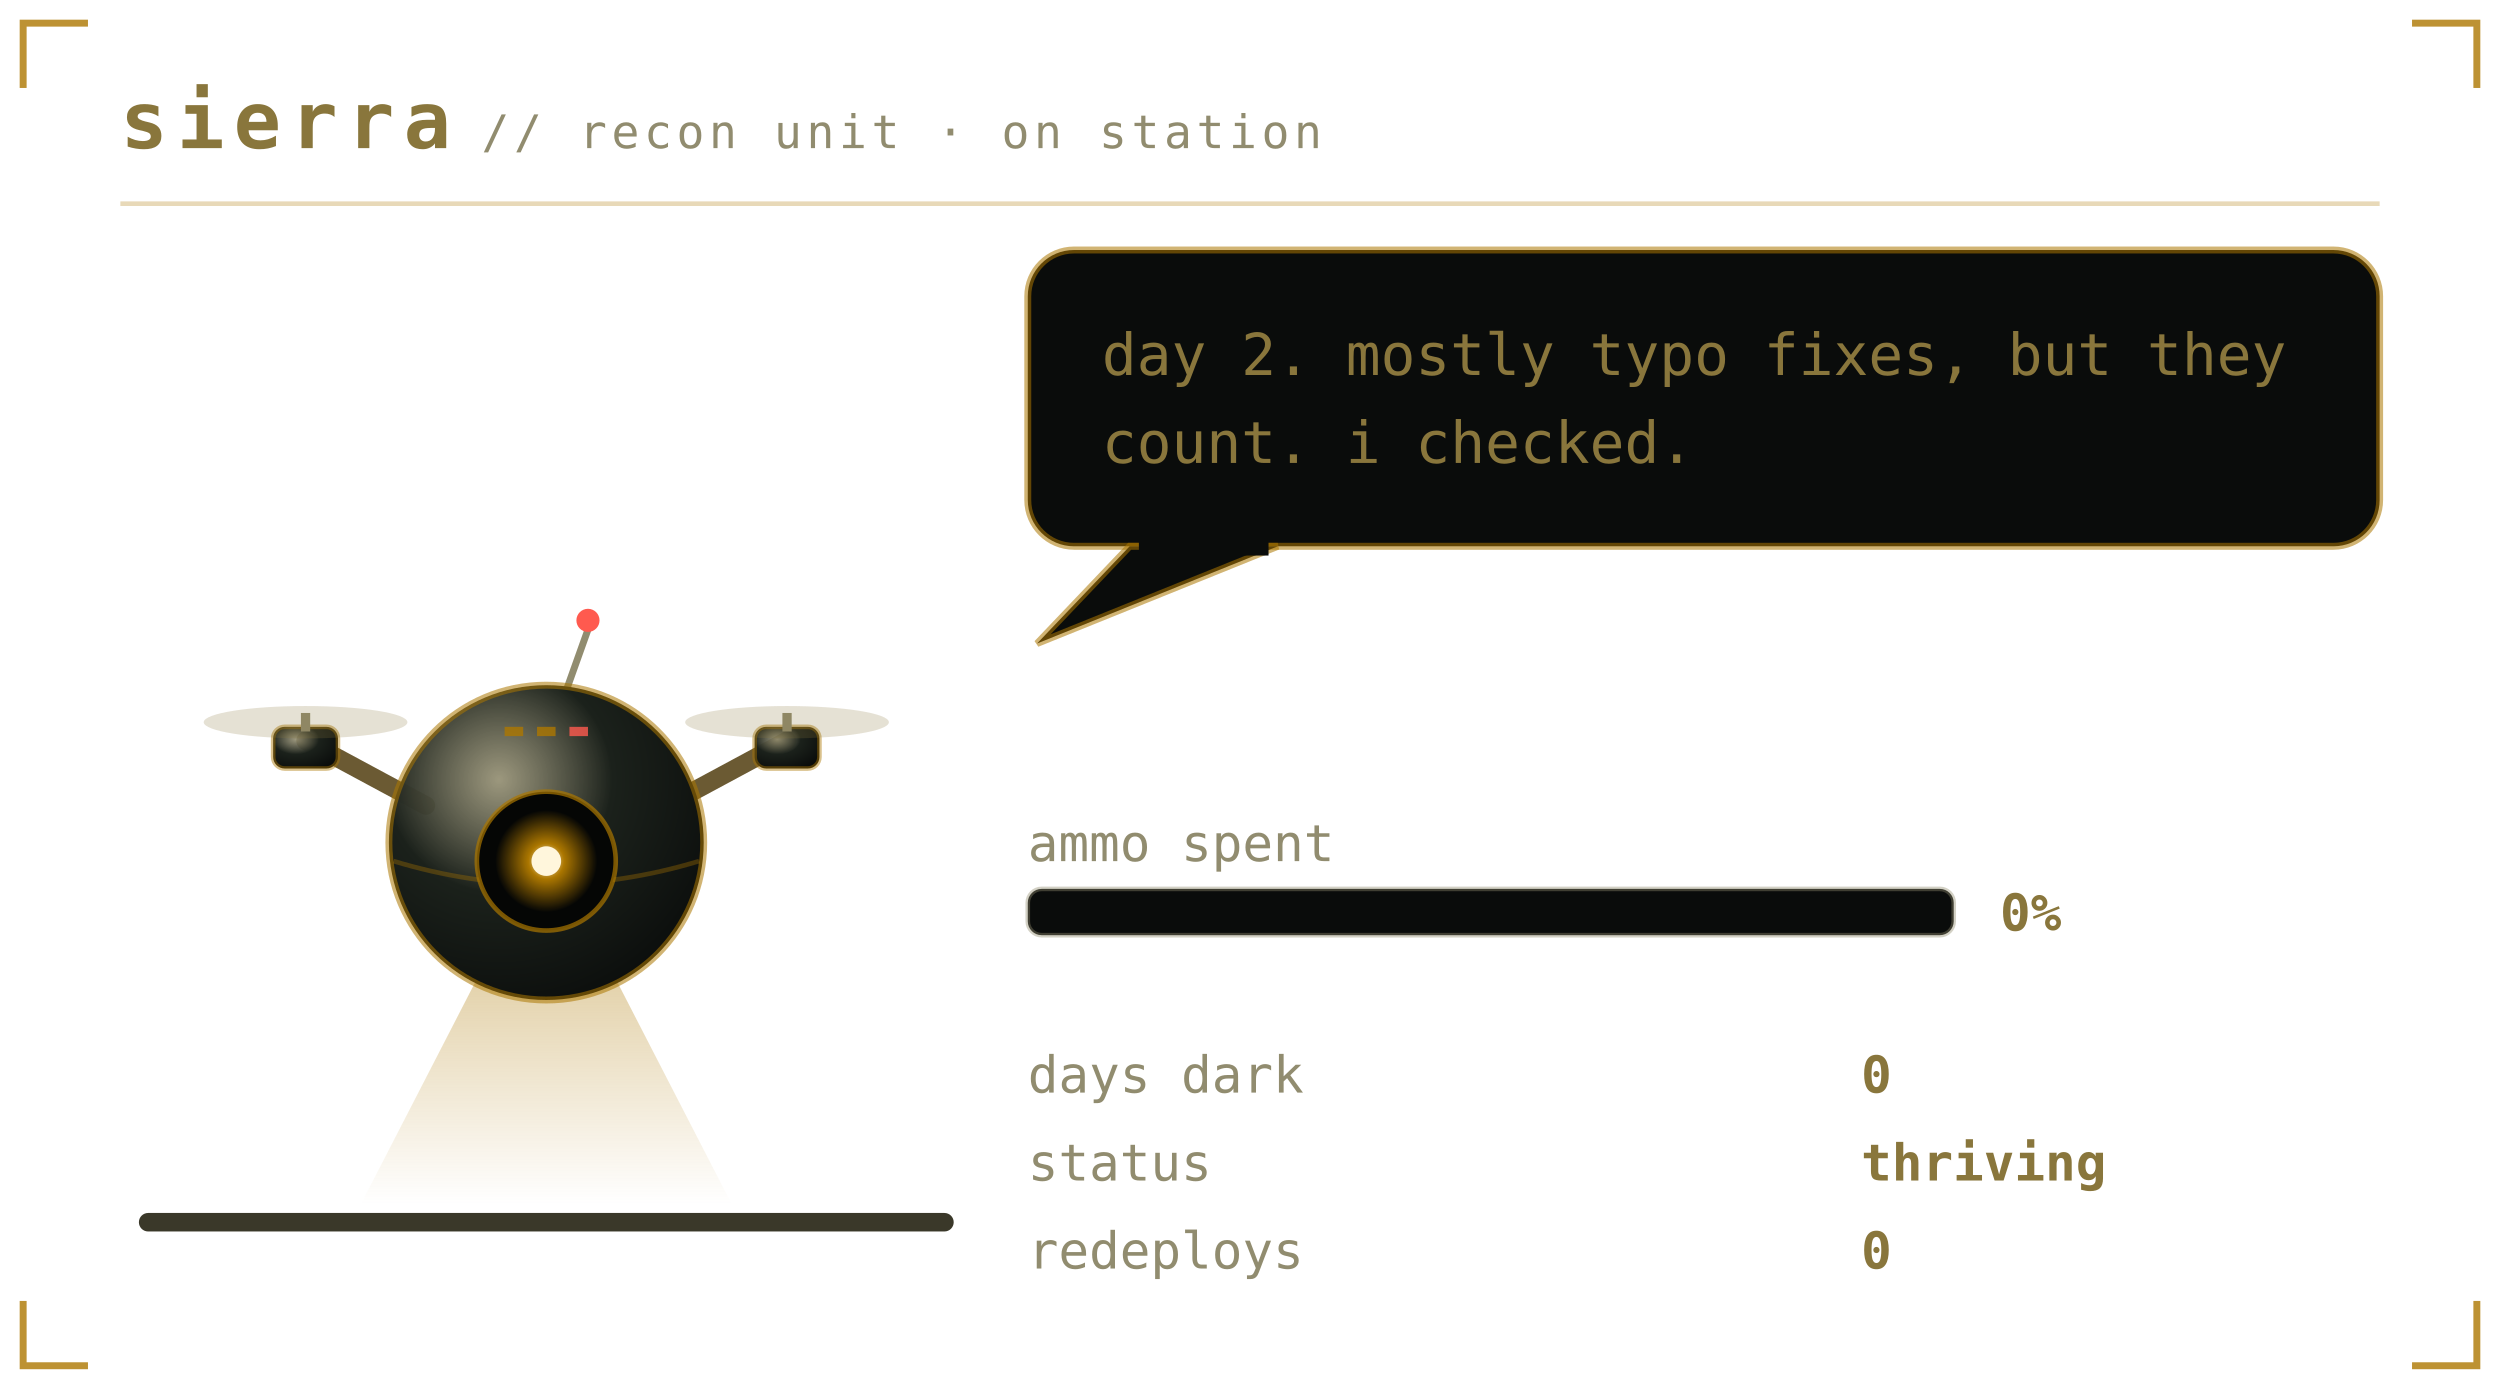
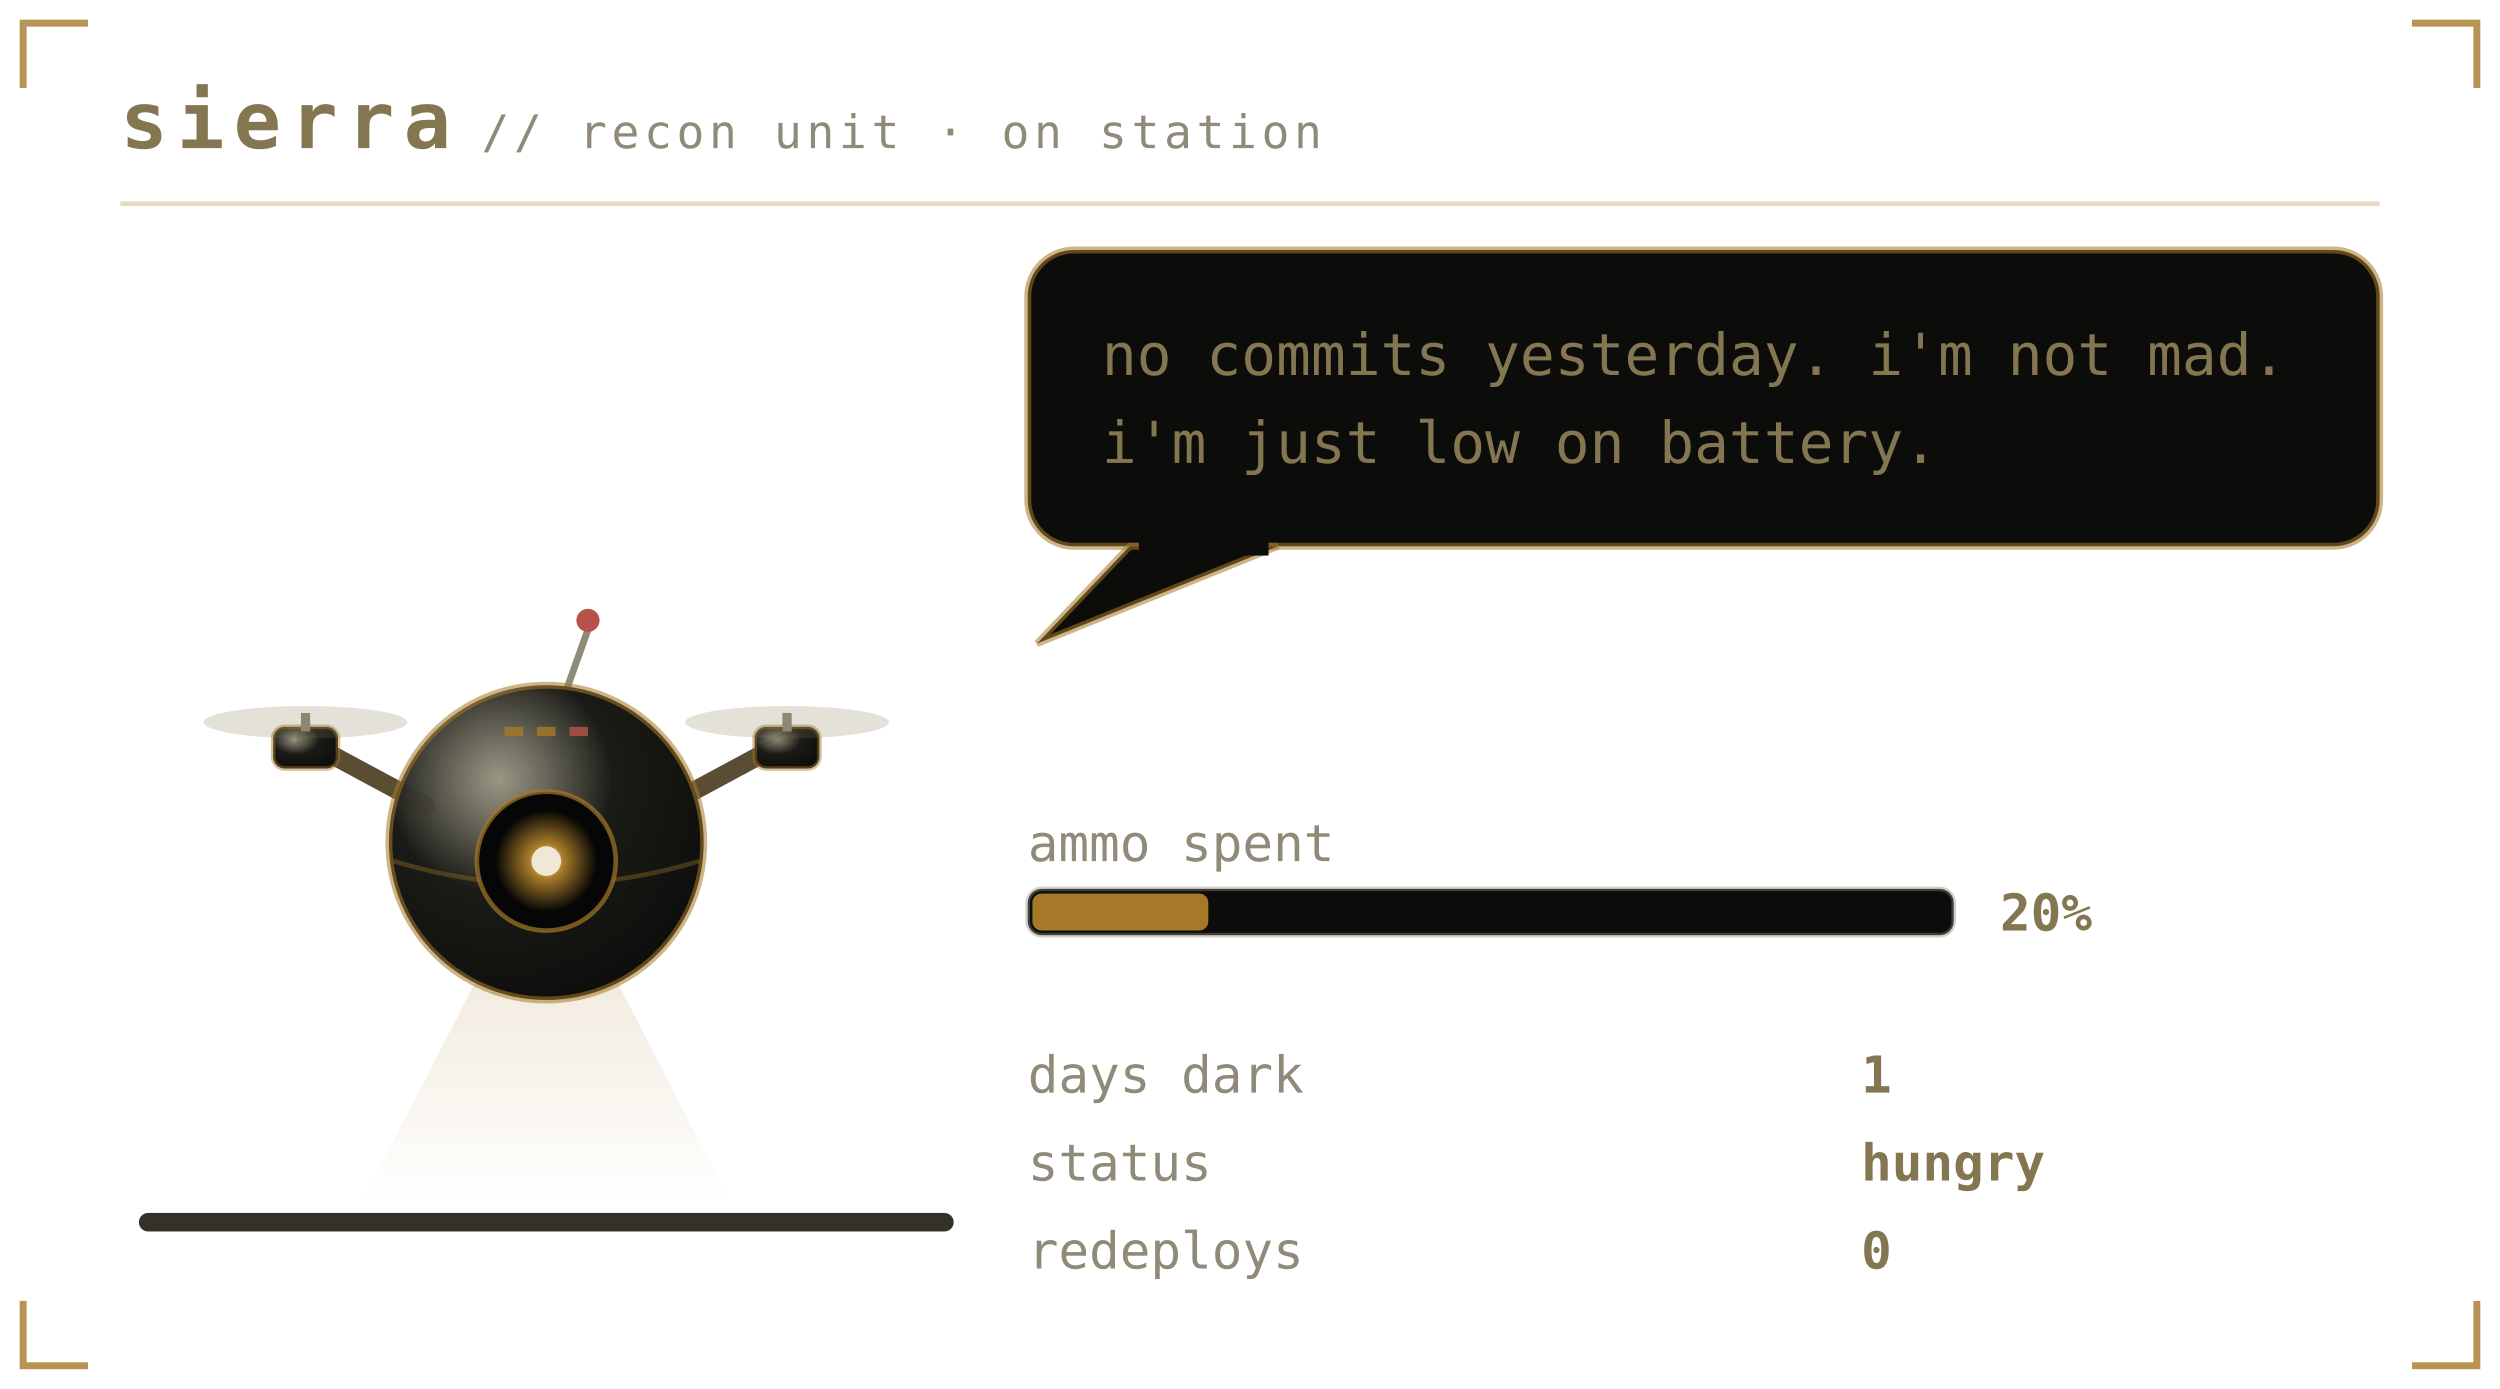
<svg xmlns="http://www.w3.org/2000/svg" viewBox="0 0 540 300" width="540" height="300" role="img" aria-labelledby="pett petd">
  <defs>
    <linearGradient id="petbg" x1="0" y1="0" x2="1" y2="1">
-       <stop offset="0" stop-color="#1b211b" />
-       <stop offset="1" stop-color="#0a0c0b" />
+       <stop offset="0" stop-color="#1a1b16" />
+       <stop offset="1" stop-color="#0c0d0b" />
    </linearGradient>
  </defs>
  <style>
    .mono{font-family:ui-monospace,SFMono-Regular,Menlo,Consolas,"DejaVu Sans Mono",monospace}
-     .brand{font-size:17px;font-weight:700;letter-spacing:2px;fill:#89763c}
-     .sub{font-size:10px;letter-spacing:1px;fill:#918c6f}
-     .say{font-size:12.5px;fill:#89763c}
-     .stat{font-size:11px;fill:#918c6f}
-     .val{font-size:11px;fill:#89763c;font-weight:700}
-     .call{font-size:16px;font-weight:700;letter-spacing:2.5px;fill:#ac7700}
-     .callsub{font-size:9px;letter-spacing:0.8px;fill:#918c6f}
-     .who{font-weight:700;fill:#ac7700}
+     .brand{font-size:17px;font-weight:700;letter-spacing:2px;fill:#837650}
+     .sub{font-size:10px;letter-spacing:1px;fill:#908b78}
+     .say{font-size:12.5px;fill:#837650}
+     .stat{font-size:11px;fill:#908b78}
+     .val{font-size:11px;fill:#837650;font-weight:700}
+     .call{font-size:16px;font-weight:700;letter-spacing:2.5px;fill:#a67928}
+     .callsub{font-size:9px;letter-spacing:0.8px;fill:#908b78}
+     .who{font-weight:700;fill:#a67928}
    .lid{opacity:0;animation:blink 5.4s steps(1) infinite}
-     .bubble{animation:breathe 3.2s ease-in-out infinite}
+     .bubble{animation:breathe 5s ease-in-out infinite}
    .meter{animation:meterpulse 2.6s ease-in-out infinite}
    
-     .spark{animation:twinkle 1.9s ease-in-out infinite}
+     
    
    
    .plea{animation:bob 2.1s ease-in-out infinite}
    .beat{animation:beat 2.1s ease-in-out infinite}
    @keyframes bob{0%,100%{transform:translateY(0)}50%{transform:translateY(-5px)}}
    @keyframes beat{0%,100%{opacity:1}50%{opacity:.25}}
    @keyframes blink{0%,93%{opacity:0}94%,97%{opacity:1}98%,100%{opacity:0}}
    @keyframes breathe{0%,100%{opacity:1}50%{opacity:.86}}
    @keyframes meterpulse{0%,100%{opacity:1}50%{opacity:.6}}
    @keyframes tear{0%,100%{opacity:0;transform:translateX(0)}12%{opacity:.55;transform:translateX(-4px)}18%{opacity:0}61%{opacity:.4;transform:translateX(5px)}67%{opacity:0}}
    @keyframes desat{0%,100%{filter:saturate(.35)}50%{filter:saturate(0) contrast(1.25)}}
    @keyframes twinkle{0%,100%{opacity:.25}50%{opacity:1}}
    @keyframes flash{0%{opacity:.8}100%{opacity:0}}
    @keyframes spin{to{transform:rotate(360deg)}}
</style>
-   <path d="M5 19V5H19M521 5H535V19M535 281V295H521M19 295H5V281" fill="none" stroke="#ac7700" stroke-width="1.5" stroke-opacity="0.8" />
+   <path d="M5 19V5H19M521 5H535V19M535 281V295H521M19 295H5V281" fill="none" stroke="#a67928" stroke-width="1.5" stroke-opacity="0.8" />
  <text class="mono brand" x="26" y="32">sierra</text>
  <text class="mono sub" x="104" y="32">// recon unit · on station</text>
-   <line x1="26" y1="44" x2="514" y2="44" stroke="#ac7700" stroke-opacity="0.28" />
-   <rect x="30" y="262" width="176" height="4" rx="2" fill="#3a3829" />
+   <line x1="26" y1="44" x2="514" y2="44" stroke="#a67928" stroke-opacity="0.28" />
+   <rect x="30" y="262" width="176" height="4" rx="2" fill="#33312a" />
  <g transform="translate(46 116)">
    <g>
      <g>
        <g>
-           <animateTransform attributeName="transform" type="translate" values="0 0; 0 -7; 0 0" keyTimes="0;0.5;1" dur="1.5s" repeatCount="indefinite" calcMode="spline" keySplines="0.4 0 0.2 1; 0.4 0 0.2 1" additive="sum" />
+           <animateTransform attributeName="transform" type="translate" values="0 0; 0 -3; 0 0" dur="4.2s" repeatCount="indefinite" additive="sum" />
          <defs>
            <radialGradient id="drHull" cx="0.35" cy="0.3" r="0.8">
-               <stop offset="0" stop-color="#918c6f" stop-opacity="0.9" />
-               <stop offset="0.45" stop-color="#1b211b" />
-               <stop offset="1" stop-color="#0a0c0b" />
+               <stop offset="0" stop-color="#908b78" stop-opacity="0.9" />
+               <stop offset="0.45" stop-color="#1a1b16" />
+               <stop offset="1" stop-color="#0c0d0b" />
            </radialGradient>
            <radialGradient id="drLens" cx="0.5" cy="0.5" r="0.5">
-               <stop offset="0" stop-color="#fff6dc" />
-               <stop offset="0.35" stop-color="#ac7700" />
-               <stop offset="1" stop-color="#ac7700" stop-opacity="0" />
+               <stop offset="0" stop-color="#efe8d4" />
+               <stop offset="0.35" stop-color="#a67928" />
+               <stop offset="1" stop-color="#a67928" stop-opacity="0" />
            </radialGradient>
            <linearGradient id="drBeam" x1="0" y1="0" x2="0" y2="1">
-               <stop offset="0" stop-color="#ac7700" stop-opacity="0.45" />
-               <stop offset="1" stop-color="#ac7700" stop-opacity="0" />
+               <stop offset="0" stop-color="#a67928" stop-opacity="0.45" />
+               <stop offset="1" stop-color="#a67928" stop-opacity="0" />
            </linearGradient>
          </defs>
-           <g opacity="1">
-             <polygon points="66,78 78,78 112,144 32,144" fill="url(#drBeam)">
-               <animateTransform attributeName="transform" type="rotate" values="-16 72 76;16 72 76;-16 72 76" dur="4.5s" repeatCount="indefinite" calcMode="spline" keySplines="0.45 0 0.55 1;0.45 0 0.55 1" />
-             </polygon>
+           <g opacity="0.45">
+             <polygon points="66,78 78,78 112,144 32,144" fill="url(#drBeam)" />
          </g>
-           <path d="M46 58 L20 44 M98 58 L124 44" stroke="#6b5a33" stroke-width="4" stroke-linecap="round" />
-           <rect x="13" y="41" width="14" height="9" rx="2.5" fill="url(#drHull)" stroke="#ac7700" stroke-opacity="0.45" />
-           <rect x="19" y="38" width="2" height="4" fill="#918c6f" />
-           <ellipse cx="20" cy="40" rx="22" ry="3.5" fill="#89763c" opacity="0.22">
+           <path d="M46 58 L20 44 M98 58 L124 44" stroke="#5a4d33" stroke-width="4" stroke-linecap="round" />
+           <rect x="13" y="41" width="14" height="9" rx="2.5" fill="url(#drHull)" stroke="#a67928" stroke-opacity="0.45" />
+           <rect x="19" y="38" width="2" height="4" fill="#908b78" />
+           <ellipse cx="20" cy="40" rx="22" ry="3.5" fill="#837650" opacity="0.22">
            <animate attributeName="rx" values="22;9;22" dur="0.18s" repeatCount="indefinite" />
          </ellipse>
-           <rect x="117" y="41" width="14" height="9" rx="2.5" fill="url(#drHull)" stroke="#ac7700" stroke-opacity="0.45" />
-           <rect x="123" y="38" width="2" height="4" fill="#918c6f" />
-           <ellipse cx="124" cy="40" rx="22" ry="3.5" fill="#89763c" opacity="0.22">
+           <rect x="117" y="41" width="14" height="9" rx="2.5" fill="url(#drHull)" stroke="#a67928" stroke-opacity="0.45" />
+           <rect x="123" y="38" width="2" height="4" fill="#908b78" />
+           <ellipse cx="124" cy="40" rx="22" ry="3.5" fill="#837650" opacity="0.22">
            <animate attributeName="rx" values="22;9;22" dur="0.18s" repeatCount="indefinite" />
          </ellipse>
-           <line x1="76" y1="34" x2="81" y2="20" stroke="#918c6f" stroke-width="1.5" />
-           <circle cx="81" cy="18" r="2.5" fill="#ff5a4f">
+           <line x1="76" y1="34" x2="81" y2="20" stroke="#908b78" stroke-width="1.5" />
+           <circle cx="81" cy="18" r="2.5" fill="#b65249">
            <animate attributeName="opacity" values="1;0.1;1" dur="1.4s" repeatCount="indefinite" />
          </circle>
-           <circle cx="72" cy="66" r="34" fill="url(#drHull)" stroke="#ac7700" stroke-opacity="0.55" stroke-width="1.5" />
-           <path d="M39 70 Q72 80 105 70" stroke="#ac7700" stroke-opacity="0.35" fill="none" />
-           <circle cx="72" cy="70" r="15" fill="#050605" stroke="#ac7700" stroke-opacity="0.7" />
+           <circle cx="72" cy="66" r="34" fill="url(#drHull)" stroke="#a67928" stroke-opacity="0.55" stroke-width="1.5" />
+           <path d="M39 70 Q72 80 105 70" stroke="#a67928" stroke-opacity="0.35" fill="none" />
+           <circle cx="72" cy="70" r="15" fill="#050605" stroke="#a67928" stroke-opacity="0.7" />
          <circle cx="72" cy="70" r="11" fill="url(#drLens)">
            <animate attributeName="opacity" values="1;0.55;1" dur="2.6s" repeatCount="indefinite" />
          </circle>
-           <circle cx="72" cy="70" r="3.2" fill="#fff6dc" />
-           <rect class="lid" x="57" y="55" width="30" height="30" rx="15" fill="#0a0c0b" />
-           <rect x="63" y="41" width="4" height="2" fill="#ac7700" opacity="0.8" />
-           <rect x="70" y="41" width="4" height="2" fill="#ac7700" opacity="0.8" />
-           <rect x="77" y="41" width="4" height="2" fill="#ff5a4f" opacity="0.8" />
+           <circle cx="72" cy="70" r="3.2" fill="#efe8d4" />
+           <rect class="lid" x="57" y="55" width="30" height="30" rx="15" fill="#0c0d0b" />
+           <rect x="63" y="41" width="4" height="2" fill="#a67928" opacity="0.8" />
+           <rect x="70" y="41" width="4" height="2" fill="#a67928" opacity="0.8" />
+           <rect x="77" y="41" width="4" height="2" fill="#b65249" opacity="0.8" />
        </g>
      </g>
    </g>
  </g>
  <g class="bubble">
-     <rect x="222" y="54" width="292" height="64" rx="10" fill="#0a0c0b" stroke="#ac7700" stroke-opacity="0.55" stroke-width="1.5" />
-     <path d="M244 118 L224 139 L276 118 Z" fill="#0a0c0b" stroke="#ac7700" stroke-opacity="0.55" stroke-width="1.5" />
-     <rect x="246" y="116" width="28" height="4" fill="#0a0c0b" />
-     <text class="mono say" x="238" y="81">day 2. mostly typo fixes, but they</text>
-     <text class="mono say" x="238" y="100">count. i checked.</text>
+     <rect x="222" y="54" width="292" height="64" rx="10" fill="#0c0d0b" stroke="#a67928" stroke-opacity="0.55" stroke-width="1.5" />
+     <path d="M244 118 L224 139 L276 118 Z" fill="#0c0d0b" stroke="#a67928" stroke-opacity="0.55" stroke-width="1.5" />
+     <rect x="246" y="116" width="28" height="4" fill="#0c0d0b" />
+     <text class="mono say" x="238" y="81">no commits yesterday. i'm not mad.</text>
+     <text class="mono say" x="238" y="100">i'm just low on battery.</text>
  </g>
  <text class="mono stat" x="222" y="186">ammo spent</text>
-   <rect x="222" y="192" width="200" height="10" rx="3" fill="#0a0c0b" stroke="#918c6f" stroke-opacity="0.4" />
-   <text class="mono val" x="432" y="201">0%</text>
+   <rect x="222" y="192" width="200" height="10" rx="3" fill="#0c0d0b" stroke="#908b78" stroke-opacity="0.4" />
+   <rect x="223" y="193" width="38" height="8" rx="2" fill="#a67928" />
+   <text class="mono val" x="432" y="201">20%</text>
  <text class="mono stat" x="222" y="236">days dark</text>
-   <text class="mono val" x="402" y="236">0</text>
+   <text class="mono val" x="402" y="236">1</text>
  <text class="mono stat" x="222" y="255">status</text>
-   <text class="mono val" x="402" y="255">thriving</text>
+   <text class="mono val" x="402" y="255">hungry</text>
  <text class="mono stat" x="222" y="274">redeploys</text>
  <text class="mono val" x="402" y="274">0</text>
</svg>
